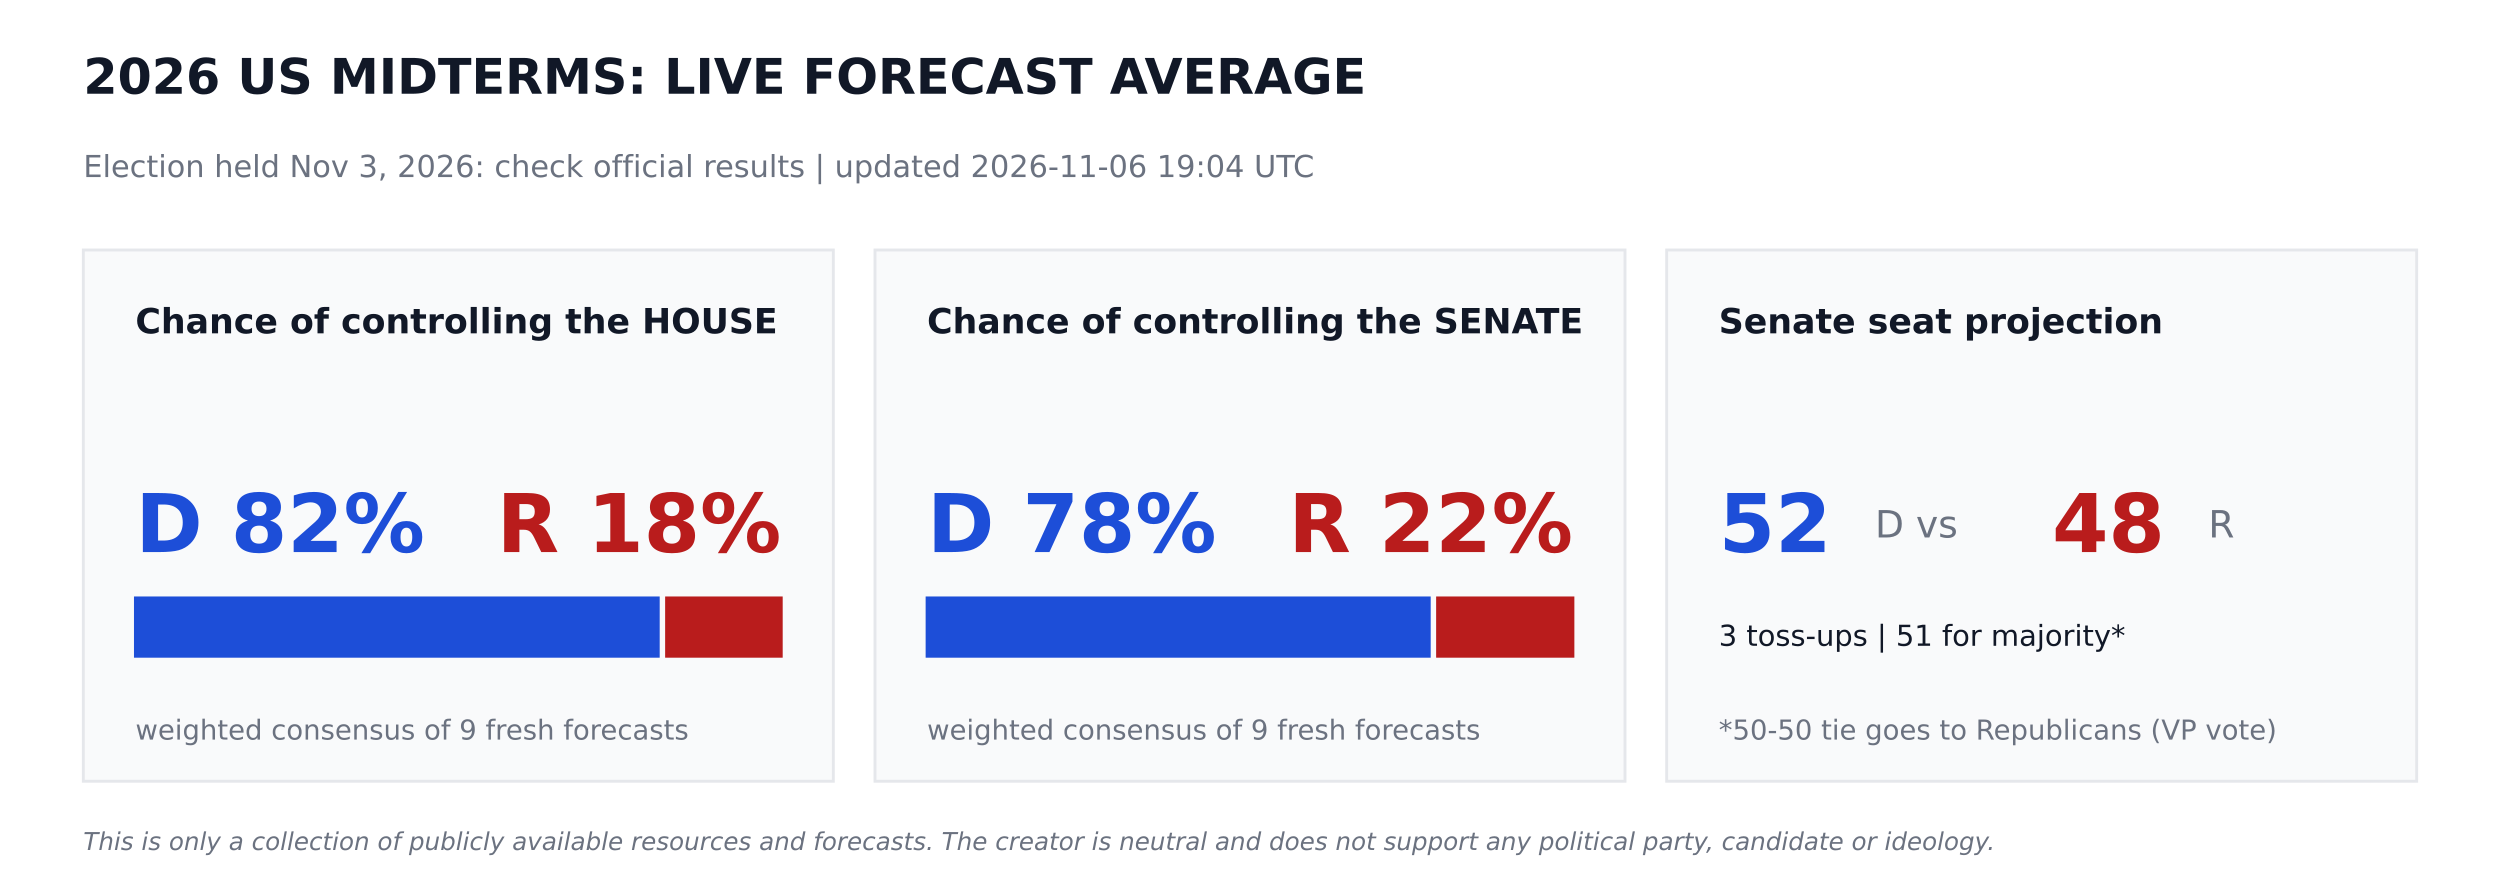
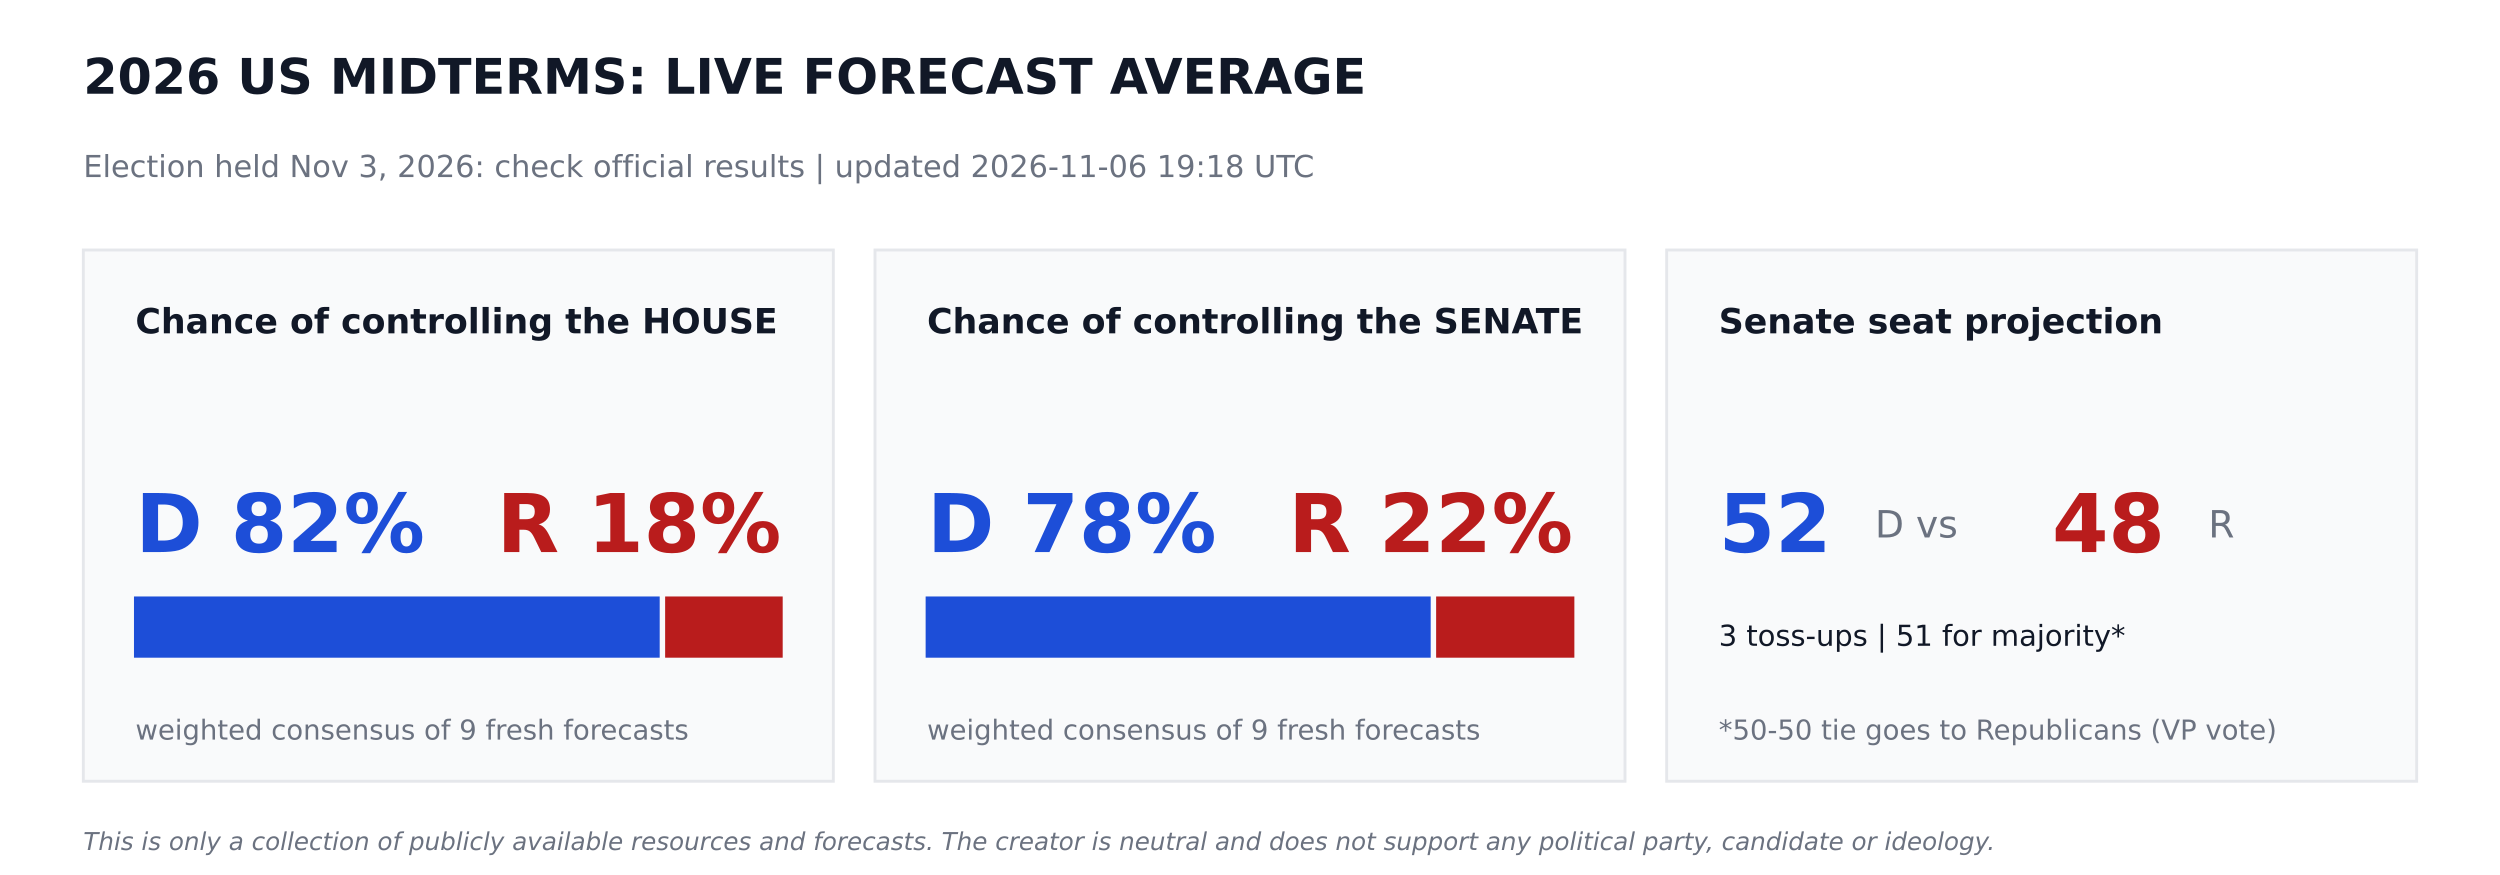
<svg xmlns="http://www.w3.org/2000/svg" width="864pt" height="302.4pt" viewBox="0 0 864 302.4" version="1.1">
  <defs>
    <style type="text/css">*{stroke-linejoin: round; stroke-linecap: butt}</style>
  </defs>
  <g id="figure_1">
    <g id="patch_1">
      <path d="M 0 302.4  L 864 302.4  L 864 0  L 0 0  z " style="fill: #ffffff" />
    </g>
    <g id="axes_1">
      <g id="patch_2">
-         <path d="M 28.8 270  L 288 270  L 288 86.4  L 28.8 86.4  z " clip-path="url(#p614e59408d)" style="fill: #f9fafb; stroke: #e5e7eb; stroke-linejoin: miter" />
+         <path d="M 28.8 270  L 288 270  L 288 86.4  L 28.8 86.4  z " clip-path="url(#pe05a75d0f8)" style="fill: #f9fafb; stroke: #e5e7eb; stroke-linejoin: miter" />
      </g>
      <g id="patch_3">
-         <path d="M 46.8 226.8  L 227.491 226.8  L 227.491 206.64  L 46.8 206.64  z " clip-path="url(#p614e59408d)" style="fill: #1d4ed8; stroke: #1d4ed8; stroke-linejoin: miter" />
+         <path d="M 46.8 226.8  L 227.491 226.8  L 227.491 206.64  L 46.8 206.64  z " clip-path="url(#pe05a75d0f8)" style="fill: #1d4ed8; stroke: #1d4ed8; stroke-linejoin: miter" />
      </g>
      <g id="patch_4">
-         <path d="M 230.371 226.8  L 270 226.8  L 270 206.64  L 230.371 206.64  z " clip-path="url(#p614e59408d)" style="fill: #b91c1c; stroke: #b91c1c; stroke-linejoin: miter" />
+         <path d="M 230.371 226.8  L 270 226.8  L 270 206.64  L 230.371 206.64  z " clip-path="url(#pe05a75d0f8)" style="fill: #b91c1c; stroke: #b91c1c; stroke-linejoin: miter" />
      </g>
      <g id="patch_5">
-         <path d="M 302.4 270  L 561.6 270  L 561.6 86.4  L 302.4 86.4  z " clip-path="url(#p614e59408d)" style="fill: #f9fafb; stroke: #e5e7eb; stroke-linejoin: miter" />
+         <path d="M 302.4 270  L 561.6 270  L 561.6 86.4  L 302.4 86.4  z " clip-path="url(#pe05a75d0f8)" style="fill: #f9fafb; stroke: #e5e7eb; stroke-linejoin: miter" />
      </g>
      <g id="patch_6">
-         <path d="M 320.4 226.8  L 493.949 226.8  L 493.949 206.64  L 320.4 206.64  z " clip-path="url(#p614e59408d)" style="fill: #1d4ed8; stroke: #1d4ed8; stroke-linejoin: miter" />
+         <path d="M 320.4 226.8  L 493.949 226.8  L 493.949 206.64  L 320.4 206.64  z " clip-path="url(#pe05a75d0f8)" style="fill: #1d4ed8; stroke: #1d4ed8; stroke-linejoin: miter" />
      </g>
      <g id="patch_7">
-         <path d="M 496.829 226.8  L 543.6 226.8  L 543.6 206.64  L 496.829 206.64  z " clip-path="url(#p614e59408d)" style="fill: #b91c1c; stroke: #b91c1c; stroke-linejoin: miter" />
+         <path d="M 496.829 226.8  L 543.6 226.8  L 543.6 206.64  L 496.829 206.64  z " clip-path="url(#pe05a75d0f8)" style="fill: #b91c1c; stroke: #b91c1c; stroke-linejoin: miter" />
      </g>
      <g id="patch_8">
-         <path d="M 576 270  L 835.2 270  L 835.2 86.4  L 576 86.4  z " clip-path="url(#p614e59408d)" style="fill: #f9fafb; stroke: #e5e7eb; stroke-linejoin: miter" />
+         <path d="M 576 270  L 835.2 270  L 835.2 86.4  L 576 86.4  z " clip-path="url(#pe05a75d0f8)" style="fill: #f9fafb; stroke: #e5e7eb; stroke-linejoin: miter" />
      </g>
      <g id="text_1">
        <text style="font-weight: 700; font-size: 17px; font-family: 'DejaVu Sans'; text-anchor: start; fill: #111827" x="28.8" y="32.4" transform="rotate(-0 28.8 32.4)">2026 US MIDTERMS: LIVE FORECAST AVERAGE</text>
      </g>
      <g id="text_2">
-         <text style="font-size: 10.5px; font-family: 'DejaVu Sans'; text-anchor: start; fill: #6b7280" x="28.8" y="61.2" transform="rotate(-0 28.8 61.2)">Election held Nov 3, 2026: check official results   |   updated 2026-11-06 19:04 UTC</text>
+         <text style="font-size: 10.5px; font-family: 'DejaVu Sans'; text-anchor: start; fill: #6b7280" x="28.8" y="61.2" transform="rotate(-0 28.8 61.2)">Election held Nov 3, 2026: check official results   |   updated 2026-11-06 19:18 UTC</text>
      </g>
      <g id="text_3">
        <text style="font-weight: 700; font-size: 12px; font-family: 'DejaVu Sans'; text-anchor: start; fill: #111827" x="46.8" y="115.2" transform="rotate(-0 46.8 115.2)">Chance of controlling the HOUSE</text>
      </g>
      <g id="text_4">
        <text style="font-weight: 700; font-size: 28px; font-family: 'DejaVu Sans'; text-anchor: start; fill: #1d4ed8" x="46.8" y="190.8" transform="rotate(-0 46.8 190.8)">D 82%</text>
      </g>
      <g id="text_5">
        <text style="font-weight: 700; font-size: 28px; font-family: 'DejaVu Sans'; text-anchor: end; fill: #b91c1c" x="270" y="190.8" transform="rotate(-0 270 190.8)">R 18%</text>
      </g>
      <g id="text_6">
        <text style="font-size: 9.5px; font-family: 'DejaVu Sans'; text-anchor: start; fill: #6b7280" x="46.8" y="255.6" transform="rotate(-0 46.8 255.6)">weighted consensus of 9 fresh forecasts</text>
      </g>
      <g id="text_7">
        <text style="font-weight: 700; font-size: 12px; font-family: 'DejaVu Sans'; text-anchor: start; fill: #111827" x="320.4" y="115.2" transform="rotate(-0 320.4 115.2)">Chance of controlling the SENATE</text>
      </g>
      <g id="text_8">
        <text style="font-weight: 700; font-size: 28px; font-family: 'DejaVu Sans'; text-anchor: start; fill: #1d4ed8" x="320.4" y="190.8" transform="rotate(-0 320.4 190.8)">D 78%</text>
      </g>
      <g id="text_9">
        <text style="font-weight: 700; font-size: 28px; font-family: 'DejaVu Sans'; text-anchor: end; fill: #b91c1c" x="543.6" y="190.8" transform="rotate(-0 543.6 190.8)">R 22%</text>
      </g>
      <g id="text_10">
        <text style="font-size: 9.5px; font-family: 'DejaVu Sans'; text-anchor: start; fill: #6b7280" x="320.4" y="255.6" transform="rotate(-0 320.4 255.6)">weighted consensus of 9 fresh forecasts</text>
      </g>
      <g id="text_11">
        <text style="font-weight: 700; font-size: 12px; font-family: 'DejaVu Sans'; text-anchor: start; fill: #111827" x="594" y="115.2" transform="rotate(-0 594 115.2)">Senate seat projection</text>
      </g>
      <g id="text_12">
        <text style="font-weight: 700; font-size: 28px; font-family: 'DejaVu Sans'; text-anchor: start; fill: #1d4ed8" x="594" y="190.8" transform="rotate(-0 594 190.8)">52</text>
      </g>
      <g id="text_13">
        <text style="font-size: 13px; font-family: 'DejaVu Sans'; text-anchor: start; fill: #6b7280" x="648" y="185.76" transform="rotate(-0 648 185.76)">D  vs</text>
      </g>
      <g id="text_14">
        <text style="font-weight: 700; font-size: 28px; font-family: 'DejaVu Sans'; text-anchor: start; fill: #b91c1c" x="709.2" y="190.8" transform="rotate(-0 709.2 190.8)">48</text>
      </g>
      <g id="text_15">
        <text style="font-size: 13px; font-family: 'DejaVu Sans'; text-anchor: start; fill: #6b7280" x="763.2" y="185.76" transform="rotate(-0 763.2 185.76)">R</text>
      </g>
      <g id="text_16">
        <text style="font-size: 10px; font-family: 'DejaVu Sans'; text-anchor: start; fill: #111827" x="594" y="223.2" transform="rotate(-0 594 223.2)">3 toss-ups  |  51 for majority*</text>
      </g>
      <g id="text_17">
        <text style="font-size: 9.5px; font-family: 'DejaVu Sans'; text-anchor: start; fill: #6b7280" x="594" y="255.6" transform="rotate(-0 594 255.6)">*50-50 tie goes to Republicans (VP vote)</text>
      </g>
      <g id="text_18">
        <text style="font-style: italic; font-size: 8.5px; font-family: 'DejaVu Sans'; text-anchor: start; fill: #6b7280" x="28.8" y="293.76" transform="rotate(-0 28.8 293.76)">This is only a collection of publicly available resources and forecasts. The creator is neutral and does not support any political party, candidate or ideology.</text>
      </g>
    </g>
  </g>
  <defs>
-     <clipPath id="p614e59408d">
+     <clipPath id="pe05a75d0f8">
      <rect x="0" y="0" width="864" height="302.4" />
    </clipPath>
  </defs>
</svg>
